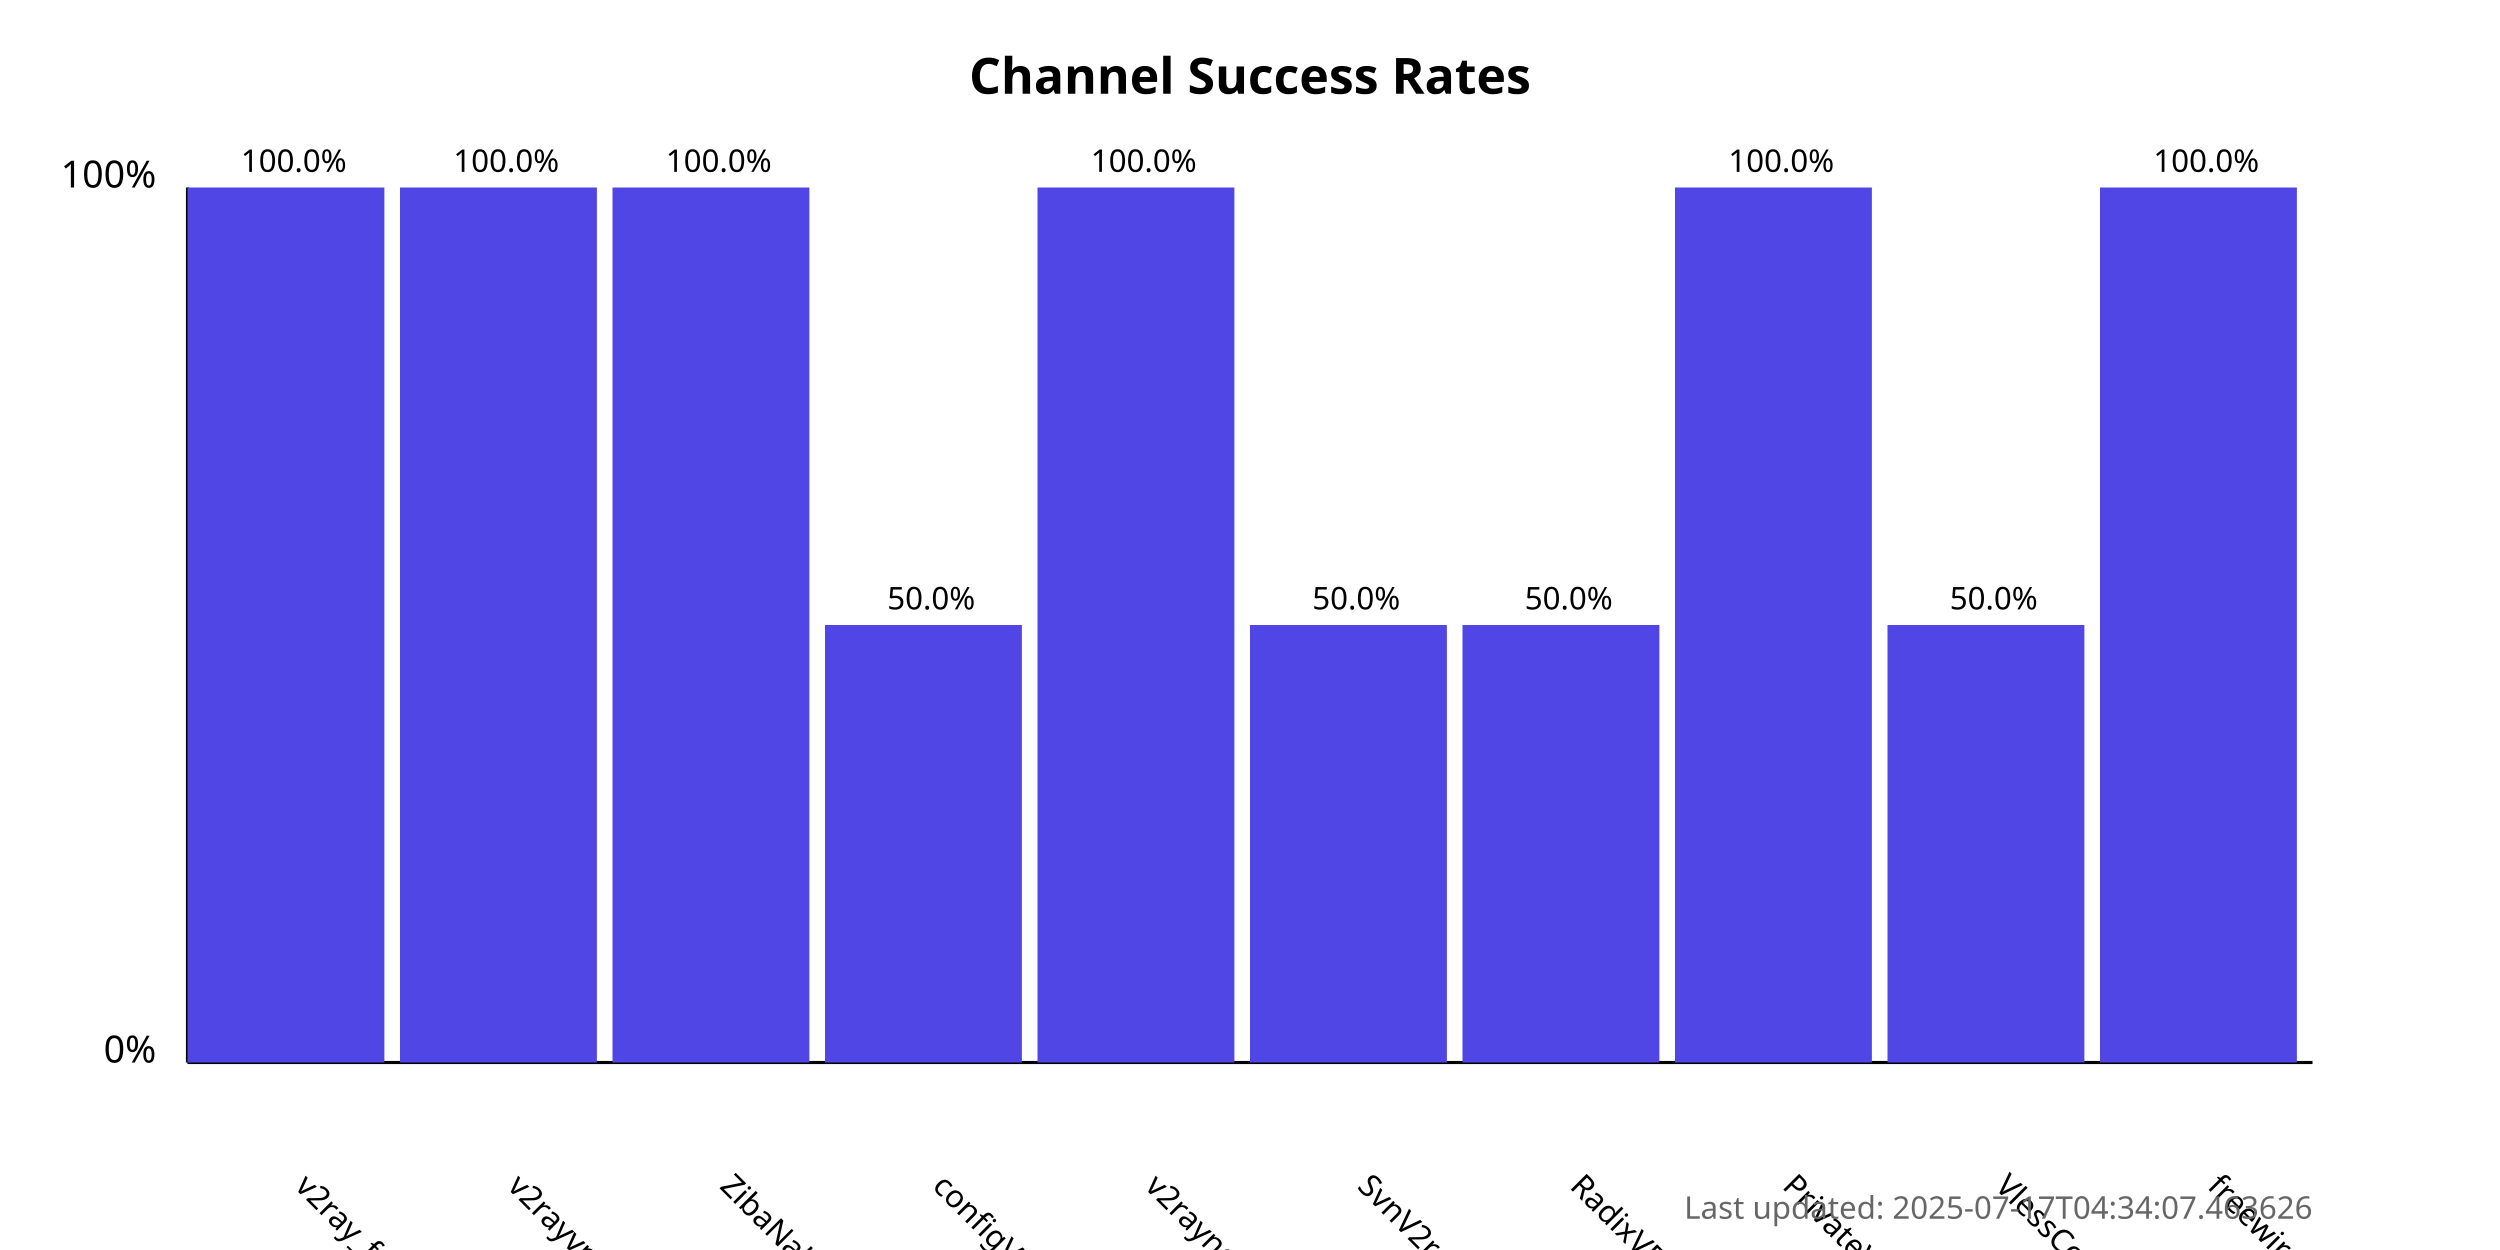
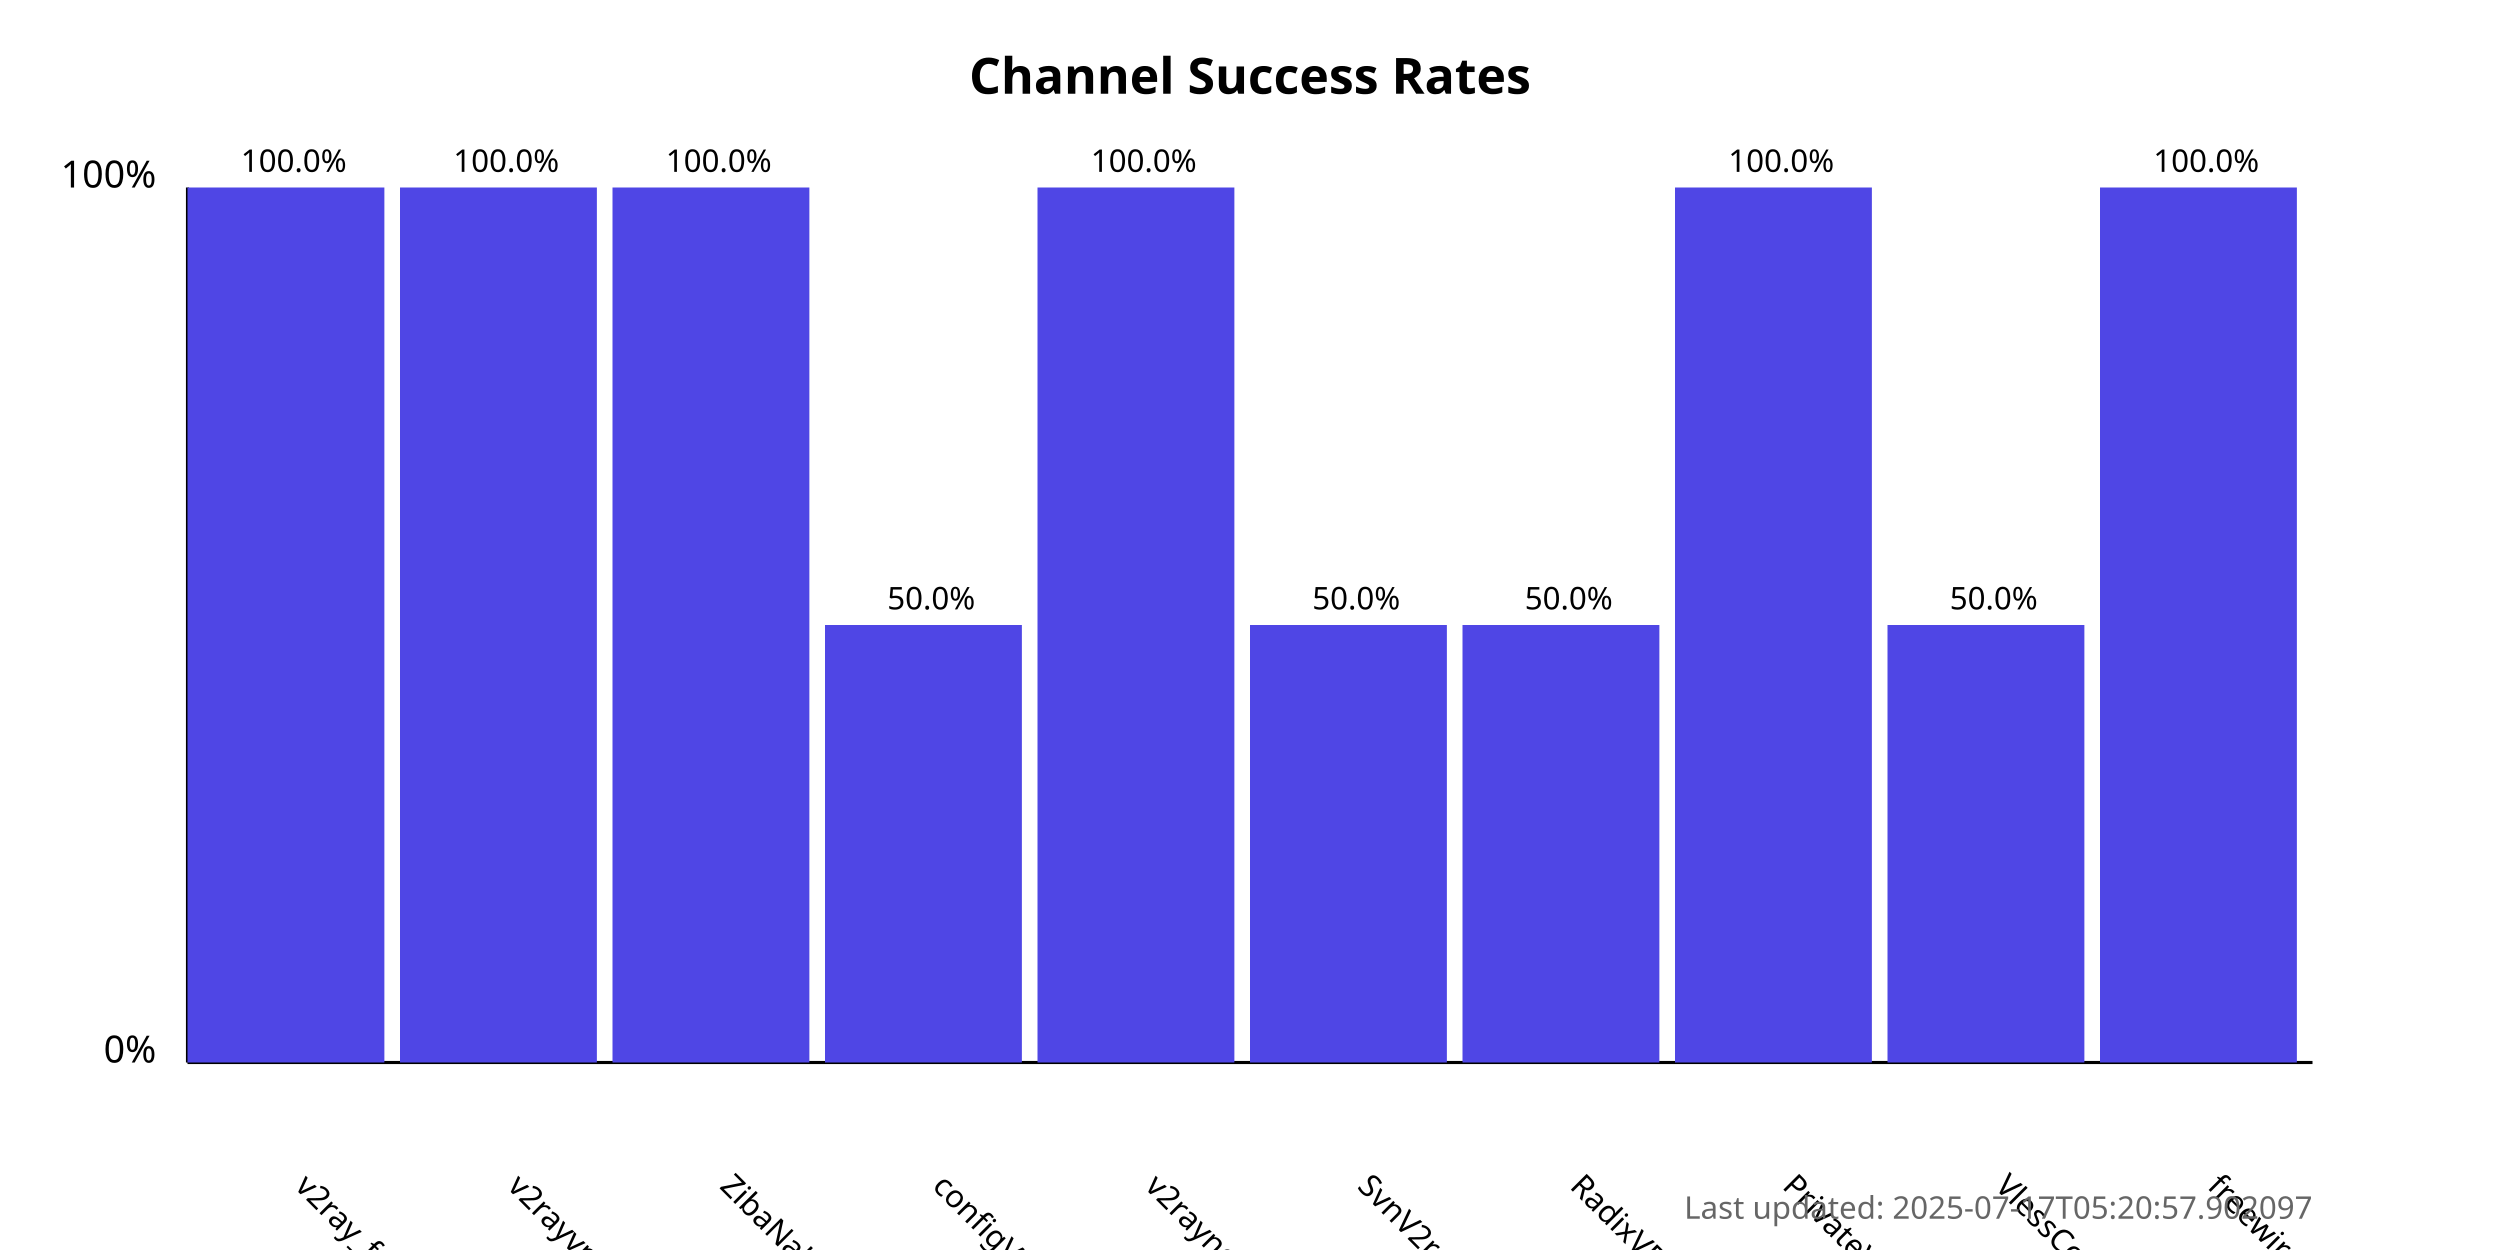
<svg xmlns="http://www.w3.org/2000/svg" width="800" height="400">
  <style>
            .chart-title { font: bold 16px sans-serif; }
            .axis-label { font: 12px sans-serif; }
            .tick-label { font: 10px sans-serif; }
            .bar { fill: #4f46e5; }
            .bar:hover { fill: #6366f1; }
            .timestamp { font: 10px sans-serif; fill: #666; }
        </style>
  <text x="400.0" y="30" text-anchor="middle" class="chart-title">
            Channel Success Rates
        </text>
  <line x1="60" y1="340" x2="60" y2="60" stroke="black" stroke-width="1" />
  <line x1="60" y1="340" x2="740" y2="340" stroke="black" stroke-width="1" />
  <text x="50" y="340" text-anchor="end" class="axis-label">0%</text>
  <text x="50" y="60" text-anchor="end" class="axis-label">100%</text>
  <g>
    <rect x="60" y="60.0" width="63.0" height="280.0" class="bar" />
    <text x="94.0" y="380" transform="rotate(45, 94.0, 380)" text-anchor="start" class="tick-label">
                v2ray_free_conf
            </text>
    <text x="94.0" y="55.0" text-anchor="middle" class="tick-label">
                100.0%
            </text>
  </g>
  <g>
    <rect x="128.0" y="60.0" width="63.0" height="280.0" class="bar" />
    <text x="162.0" y="380" transform="rotate(45, 162.0, 380)" text-anchor="start" class="tick-label">
                v2rayvpno
            </text>
    <text x="162.0" y="55.0" text-anchor="middle" class="tick-label">
                100.0%
            </text>
  </g>
  <g>
    <rect x="196.0" y="60.0" width="63.0" height="280.0" class="bar" />
    <text x="230.0" y="380" transform="rotate(45, 230.0, 380)" text-anchor="start" class="tick-label">
                ZibaNabz
            </text>
    <text x="230.0" y="55.0" text-anchor="middle" class="tick-label">
                100.0%
            </text>
  </g>
  <g>
    <rect x="264.0" y="200.0" width="63.0" height="140.0" class="bar" />
    <text x="298.0" y="380" transform="rotate(45, 298.0, 380)" text-anchor="start" class="tick-label">
                configV2rayForFree
            </text>
    <text x="298.0" y="195.0" text-anchor="middle" class="tick-label">
                50.0%
            </text>
  </g>
  <g>
    <rect x="332.0" y="60.0" width="63.0" height="280.0" class="bar" />
    <text x="366.0" y="380" transform="rotate(45, 366.0, 380)" text-anchor="start" class="tick-label">
                v2rayngvpn
            </text>
    <text x="366.0" y="55.0" text-anchor="middle" class="tick-label">
                100.0%
            </text>
  </g>
  <g>
    <rect x="400.0" y="200.0" width="63.0" height="140.0" class="bar" />
    <text x="434.0" y="380" transform="rotate(45, 434.0, 380)" text-anchor="start" class="tick-label">
                SvnV2ray
            </text>
    <text x="434.0" y="195.0" text-anchor="middle" class="tick-label">
                50.0%
            </text>
  </g>
  <g>
    <rect x="468.0" y="200.0" width="63.0" height="140.0" class="bar" />
    <text x="502.0" y="380" transform="rotate(45, 502.0, 380)" text-anchor="start" class="tick-label">
                RadixVPN
            </text>
    <text x="502.0" y="195.0" text-anchor="middle" class="tick-label">
                50.0%
            </text>
  </g>
  <g>
    <rect x="536.0" y="60.0" width="63.0" height="280.0" class="bar" />
    <text x="570.0" y="380" transform="rotate(45, 570.0, 380)" text-anchor="start" class="tick-label">
                PrivateVPNs
            </text>
    <text x="570.0" y="55.0" text-anchor="middle" class="tick-label">
                100.0%
            </text>
  </g>
  <g>
    <rect x="604.0" y="200.0" width="63.0" height="140.0" class="bar" />
    <text x="638.0" y="380" transform="rotate(45, 638.0, 380)" text-anchor="start" class="tick-label">
                VlessConfig
            </text>
    <text x="638.0" y="195.0" text-anchor="middle" class="tick-label">
                50.0%
            </text>
  </g>
  <g>
    <rect x="672.0" y="60.0" width="63.0" height="280.0" class="bar" />
    <text x="706.0" y="380" transform="rotate(45, 706.0, 380)" text-anchor="start" class="tick-label">
                freewireguard
            </text>
    <text x="706.0" y="55.0" text-anchor="middle" class="tick-label">
                100.0%
            </text>
  </g>
  <text x="740" y="390" text-anchor="end" class="timestamp">
-             Last updated: 2025-07-17T04:34:07.463626
+             Last updated: 2025-07-17T05:20:57.902097
        </text>
</svg>
